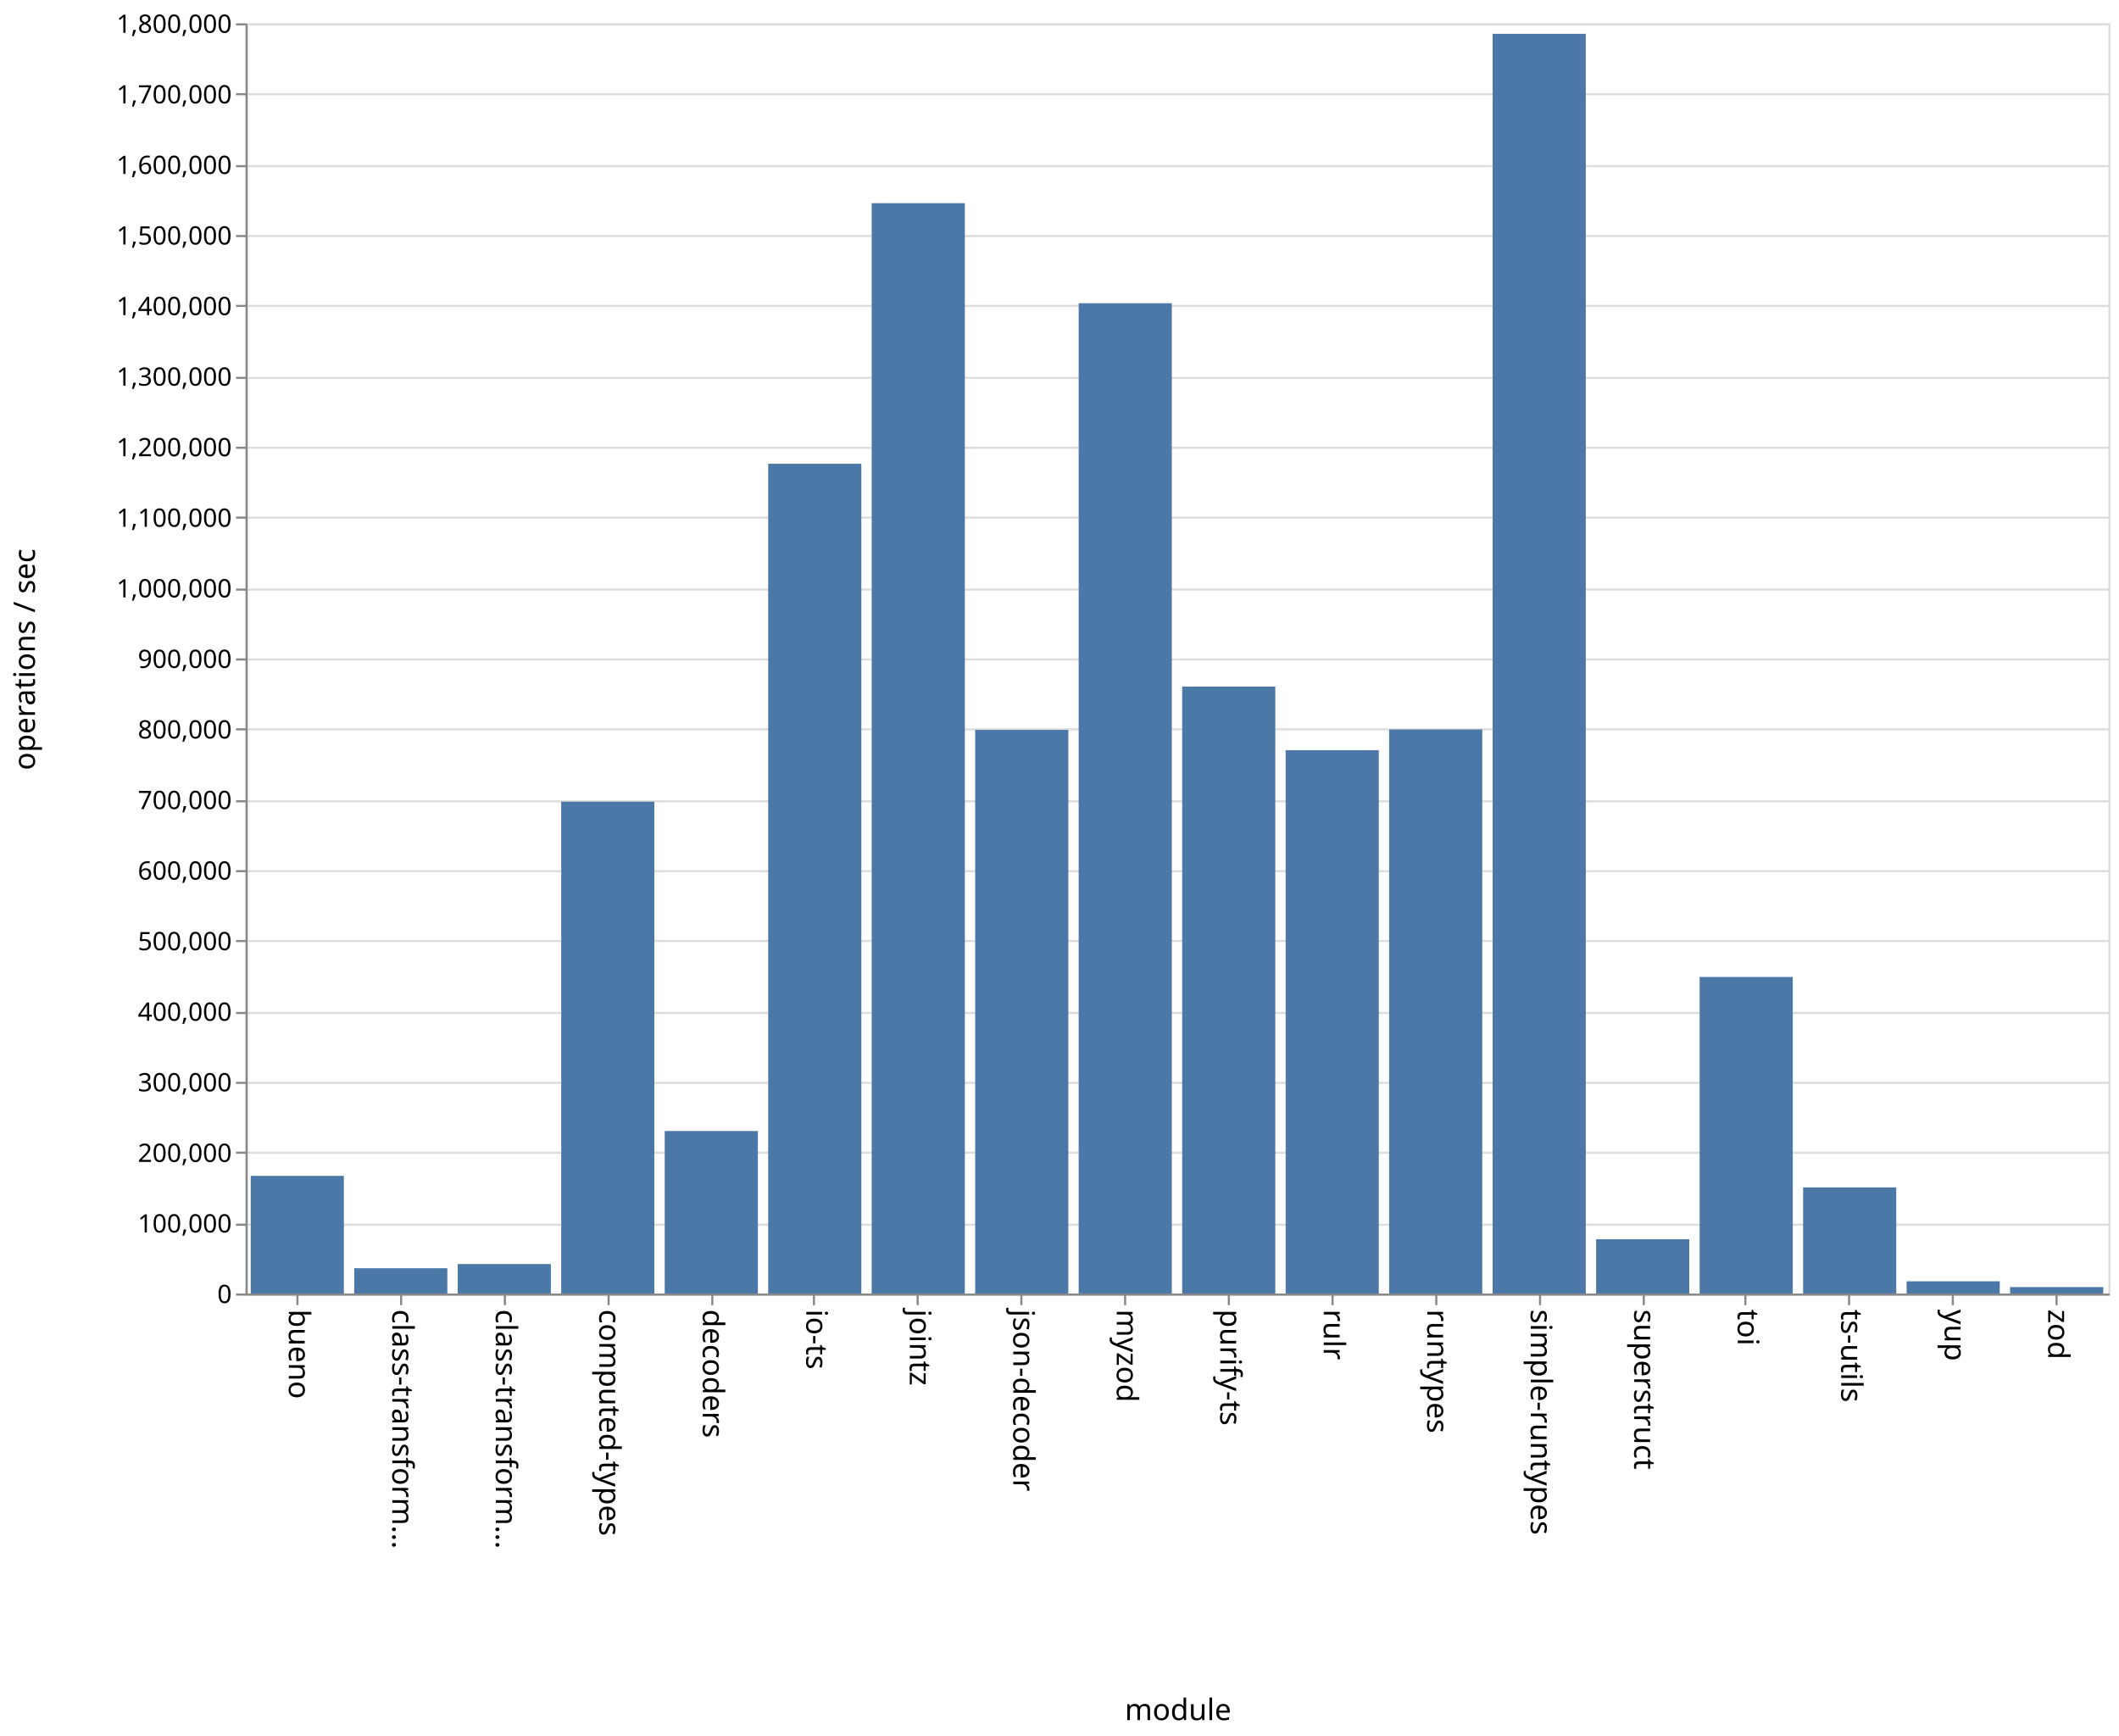
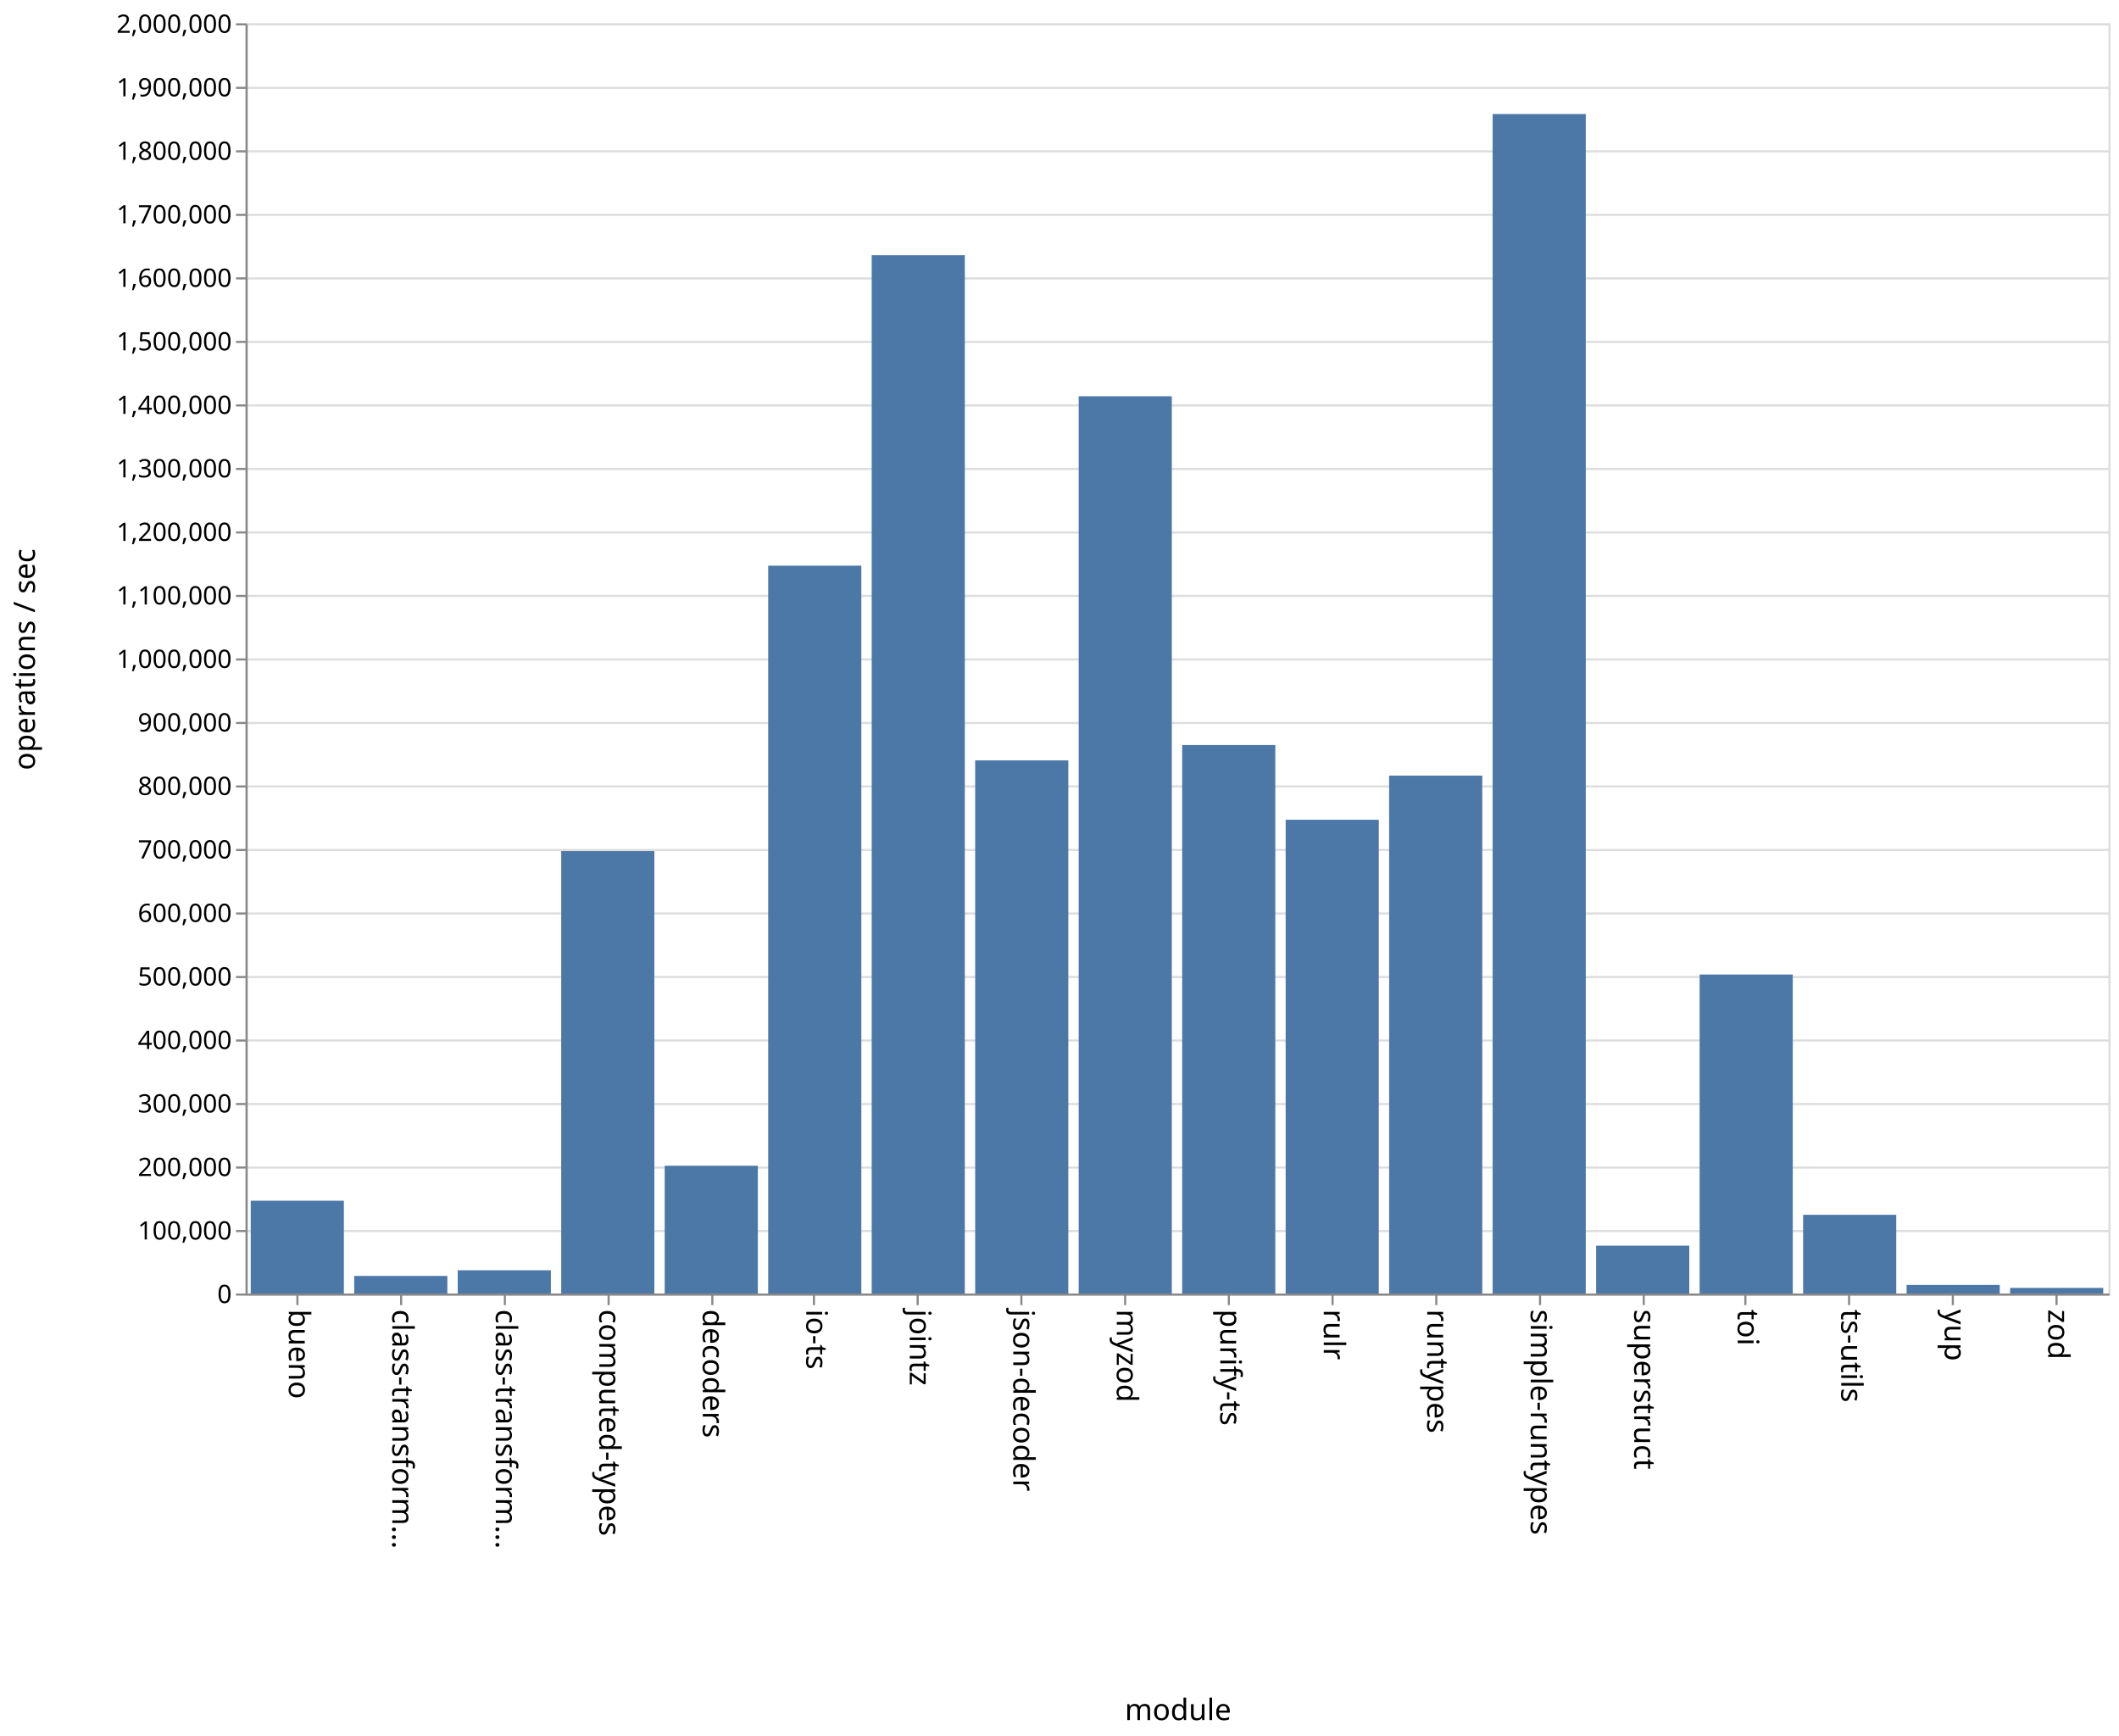
<svg xmlns="http://www.w3.org/2000/svg" class="marks" width="1001" height="820">
  <path fill="#fff" d="M0 0h1001v820H0z" />
  <g class="mark-group role-frame root" aria-roledescription="group mark container" fill="none" stroke-miterlimit="10">
    <path class="background" aria-hidden="true" d="M116.5 11.5h880v600h-880z" stroke="#ddd" />
    <g class="mark-group role-axis" aria-hidden="true">
      <path class="background" aria-hidden="true" d="M116.5 11.5z" pointer-events="none" />
      <g class="mark-rule role-axis-grid" pointer-events="none" stroke="#ddd">
-         <path d="M116.5 611.5h880M116.5 578.5h880M116.5 544.5h880M116.5 511.5h880M116.5 478.5h880M116.5 444.5h880M116.5 411.5h880M116.5 378.5h880M116.5 344.5h880M116.5 311.5h880M116.5 278.5h880M116.5 244.5h880M116.5 211.5h880M116.5 178.5h880M116.5 144.5h880M116.5 111.5h880M116.5 78.5h880M116.5 44.5h880M116.5 11.5h880" />
+         <path d="M116.5 611.5h880M116.5 581.5h880M116.5 551.5h880M116.5 521.5h880M116.5 491.5h880M116.5 461.5h880M116.5 431.5h880M116.5 401.5h880M116.5 371.5h880M116.5 341.5h880M116.5 311.5h880M116.5 281.5h880M116.5 251.5h880M116.5 221.5h880M116.5 191.5h880M116.5 161.5h880M116.5 131.5h880M116.5 101.5h880M116.5 71.5h880M116.5 41.5h880M116.5 11.5h880" />
      </g>
    </g>
    <g class="mark-group role-axis" aria-roledescription="axis" aria-label="X-axis titled 'module' for a discrete scale with 18 values: bueno, class-transformer-validator-async, class-transformer-validator-sync, computed-types, decoders, ending with zod">
      <path class="background" aria-hidden="true" d="M116.5 611.5z" pointer-events="none" />
      <g class="mark-rule role-axis-tick" pointer-events="none" stroke="#888">
        <path d="M140.5 611.5v5M189.5 611.5v5M238.5 611.5v5M287.5 611.5v5M336.5 611.5v5M384.5 611.5v5M433.5 611.5v5M482.5 611.5v5M531.5 611.5v5M580.5 611.5v5M629.5 611.5v5M678.5 611.5v5M727.5 611.5v5M776.5 611.5v5M824.5 611.5v5M873.5 611.5v5M922.5 611.5v5M971.5 611.5v5" />
      </g>
      <g class="mark-text role-axis-label" pointer-events="none" font-family="sans-serif" font-size="14" fill="#000">
        <text transform="rotate(90 -241.028 377.472)">
                    bueno
                </text>
        <text transform="rotate(90 -216.583 401.917)">
                    class-transform…
                </text>
        <text transform="rotate(90 -192.139 426.361)">
                    class-transform…
                </text>
        <text transform="rotate(90 -167.694 450.806)">
                    computed-types
                </text>
        <text transform="rotate(90 -143.25 475.25)">
                    decoders
                </text>
        <text transform="rotate(90 -118.806 499.694)">
                    io-ts
                </text>
        <text transform="rotate(90 -94.361 524.139)">
                    jointz
                </text>
        <text transform="rotate(90 -69.917 548.583)">
                    json-decoder
                </text>
        <text transform="rotate(90 -45.472 573.028)">
                    myzod
                </text>
        <text transform="rotate(90 -21.028 597.472)">
                    purify-ts
                </text>
        <text transform="rotate(90 3.417 621.917)">
                    rulr
                </text>
        <text transform="rotate(90 27.861 646.361)">
                    runtypes
                </text>
        <text transform="rotate(90 52.306 670.806)">
                    simple-runtypes
                </text>
        <text transform="rotate(90 76.75 695.25)">
                    superstruct
                </text>
        <text transform="rotate(90 101.194 719.694)">
                    toi
                </text>
        <text transform="rotate(90 125.639 744.139)">
                    ts-utils
                </text>
        <text transform="rotate(90 150.083 768.583)">
                    yup
                </text>
        <text transform="rotate(90 174.528 793.028)">
                    zod
                </text>
      </g>
      <path stroke="#888" d="M116.5 611.5h880" pointer-events="none" />
      <text text-anchor="middle" transform="translate(556.5 812.5)" font-family="sans-serif" font-size="14" fill="#000" pointer-events="none">
                module
            </text>
    </g>
-     <g class="mark-group role-axis" aria-roledescription="axis" aria-label="Y-axis titled 'operations / sec' for a linear scale with values from 0 to 1,800,000">
+     <g class="mark-group role-axis" aria-roledescription="axis" aria-label="Y-axis titled 'operations / sec' for a linear scale with values from 0 to 2,000,000">
      <path class="background" aria-hidden="true" d="M116.5 11.5z" pointer-events="none" />
      <g class="mark-rule role-axis-tick" pointer-events="none" stroke="#888">
-         <path d="M116.5 611.5h-5M116.5 578.5h-5M116.5 544.5h-5M116.5 511.5h-5M116.5 478.5h-5M116.5 444.5h-5M116.5 411.5h-5M116.5 378.5h-5M116.5 344.5h-5M116.5 311.5h-5M116.5 278.5h-5M116.5 244.5h-5M116.5 211.5h-5M116.5 178.5h-5M116.5 144.5h-5M116.5 111.5h-5M116.5 78.5h-5M116.5 44.5h-5M116.5 11.5h-5" />
+         <path d="M116.5 611.5h-5M116.5 581.5h-5M116.5 551.5h-5M116.5 521.5h-5M116.5 491.5h-5M116.5 461.5h-5M116.5 431.5h-5M116.5 401.5h-5M116.5 371.5h-5M116.5 341.5h-5M116.5 311.5h-5M116.5 281.5h-5M116.5 251.5h-5M116.5 221.5h-5M116.5 191.5h-5M116.5 161.5h-5M116.5 131.5h-5M116.5 101.5h-5M116.5 71.5h-5M116.5 41.5h-5M116.5 11.5h-5" />
      </g>
      <g class="mark-text role-axis-label" pointer-events="none" text-anchor="end" font-family="sans-serif" font-size="12" fill="#000">
        <text transform="translate(109.5 615.5)">
                    0
                </text>
-         <text transform="translate(109.5 582.167)">
+         <text transform="translate(109.5 585.5)">
                    100,000
                </text>
-         <text transform="translate(109.5 548.833)">
+         <text transform="translate(109.5 555.5)">
                    200,000
                </text>
-         <text transform="translate(109.5 515.5)">
+         <text transform="translate(109.5 525.5)">
                    300,000
                </text>
-         <text transform="translate(109.5 482.167)">
+         <text transform="translate(109.5 495.5)">
                    400,000
                </text>
-         <text transform="translate(109.5 448.833)">
+         <text transform="translate(109.5 465.5)">
                    500,000
                </text>
-         <text transform="translate(109.5 415.5)">
+         <text transform="translate(109.5 435.5)">
                    600,000
                </text>
-         <text transform="translate(109.5 382.167)">
+         <text transform="translate(109.5 405.5)">
                    700,000
                </text>
-         <text transform="translate(109.5 348.833)">
+         <text transform="translate(109.5 375.5)">
                    800,000
                </text>
-         <text transform="translate(109.5 315.5)">
+         <text transform="translate(109.5 345.5)">
                    900,000
                </text>
-         <text transform="translate(109.5 282.167)">
+         <text transform="translate(109.5 315.5)">
                    1,000,000
                </text>
-         <text transform="translate(109.5 248.833)">
+         <text transform="translate(109.5 285.5)">
                    1,100,000
                </text>
-         <text transform="translate(109.5 215.5)">
+         <text transform="translate(109.5 255.5)">
                    1,200,000
                </text>
-         <text transform="translate(109.5 182.167)">
+         <text transform="translate(109.5 225.5)">
                    1,300,000
                </text>
-         <text transform="translate(109.5 148.833)">
+         <text transform="translate(109.5 195.5)">
                    1,400,000
                </text>
-         <text transform="translate(109.5 115.5)">
+         <text transform="translate(109.5 165.5)">
                    1,500,000
                </text>
-         <text transform="translate(109.5 82.167)">
+         <text transform="translate(109.5 135.5)">
                    1,600,000
                </text>
-         <text transform="translate(109.5 48.833)">
+         <text transform="translate(109.5 105.5)">
                    1,700,000
                </text>
+         <text transform="translate(109.5 75.5)">
+                     1,800,000
+                 </text>
+         <text transform="translate(109.5 45.5)">
+                     1,900,000
+                 </text>
        <text transform="translate(109.5 15.5)">
-                     1,800,000
+                     2,000,000
                </text>
      </g>
      <path stroke="#888" d="M116.5 611.5v-600" pointer-events="none" />
      <text text-anchor="middle" transform="rotate(-90 164 147.5)" font-family="sans-serif" font-size="14" fill="#000" pointer-events="none">
                operations / sec
            </text>
    </g>
    <g class="mark-rect role-mark marks" aria-roledescription="rect mark container" fill="#4c78a8">
-       <path aria-label="operations / sec: 166687; module: bueno" aria-roledescription="bar" d="M118.444 555.438h44V611h-44z" />
-       <path aria-label="operations / sec: 35838; module: class-transformer-validator-async" aria-roledescription="bar" d="M167.333 599.054h44V611h-44z" />
-       <path aria-label="operations / sec: 41754; module: class-transformer-validator-sync" aria-roledescription="bar" d="M216.222 597.082h44V611h-44z" />
-       <path aria-label="operations / sec: 696945; module: computed-types" aria-roledescription="bar" d="M265.111 378.685h44V611h-44z" />
-       <path aria-label="operations / sec: 230260; module: decoders" aria-roledescription="bar" d="M314 534.247h44V611h-44z" />
-       <path aria-label="operations / sec: 1175809; module: io-ts" aria-roledescription="bar" d="M362.889 219.064h44V611h-44z" />
-       <path aria-label="operations / sec: 1545087; module: jointz" aria-roledescription="bar" d="M411.778 95.971h44V611h-44z" />
-       <path aria-label="operations / sec: 798711; module: json-decoder" aria-roledescription="bar" d="M460.667 344.763h44V611h-44z" />
-       <path aria-label="operations / sec: 1403275; module: myzod" aria-roledescription="bar" d="M509.556 143.242h44V611h-44z" />
-       <path aria-label="operations / sec: 860023; module: purify-ts" aria-roledescription="bar" d="M558.444 324.326h44V611h-44z" />
-       <path aria-label="operations / sec: 769907; module: rulr" aria-roledescription="bar" d="M607.333 354.364h44V611h-44z" />
-       <path aria-label="operations / sec: 799301; module: runtypes" aria-roledescription="bar" d="M656.222 344.566h44V611h-44z" />
-       <path aria-label="operations / sec: 1785086; module: simple-runtypes" aria-roledescription="bar" d="M705.111 15.971h44V611h-44z" />
-       <path aria-label="operations / sec: 76917; module: superstruct" aria-roledescription="bar" d="M754 585.361h44V611h-44z" />
-       <path aria-label="operations / sec: 448579; module: toi" aria-roledescription="bar" d="M802.889 461.474h44V611h-44z" />
-       <path aria-label="operations / sec: 150382; module: ts-utils" aria-roledescription="bar" d="M851.778 560.873h44V611h-44z" />
-       <path aria-label="operations / sec: 17298; module: yup" aria-roledescription="bar" d="M900.667 605.234h44V611h-44z" />
-       <path aria-label="operations / sec: 9096; module: zod" aria-roledescription="bar" d="M949.556 607.968h44V611h-44z" />
+       <path aria-label="operations / sec: 146064; module: bueno" aria-roledescription="bar" d="M118.444 567.18h44V611h-44z" />
+       <path aria-label="operations / sec: 27671; module: class-transformer-validator-async" aria-roledescription="bar" d="M167.333 602.699h44V611h-44z" />
+       <path aria-label="operations / sec: 36573; module: class-transformer-validator-sync" aria-roledescription="bar" d="M216.222 600.028h44V611h-44z" />
+       <path aria-label="operations / sec: 696589; module: computed-types" aria-roledescription="bar" d="M265.111 402.023h44V611h-44z" />
+       <path aria-label="operations / sec: 201169; module: decoders" aria-roledescription="bar" d="M314 550.65h44V611h-44z" />
+       <path aria-label="operations / sec: 1146013; module: io-ts" aria-roledescription="bar" d="M362.889 267.196h44V611h-44z" />
+       <path aria-label="operations / sec: 1634800; module: jointz" aria-roledescription="bar" d="M411.778 120.56h44V611h-44z" />
+       <path aria-label="operations / sec: 839415; module: json-decoder" aria-roledescription="bar" d="M460.667 359.175h44V611h-44z" />
+       <path aria-label="operations / sec: 1412748; module: myzod" aria-roledescription="bar" d="M509.556 187.176h44V611h-44z" />
+       <path aria-label="operations / sec: 863608; module: purify-ts" aria-roledescription="bar" d="M558.444 351.918h44V611h-44z" />
+       <path aria-label="operations / sec: 745944; module: rulr" aria-roledescription="bar" d="M607.333 387.217h44V611h-44z" />
+       <path aria-label="operations / sec: 815410; module: runtypes" aria-roledescription="bar" d="M656.222 366.377h44V611h-44z" />
+       <path aria-label="operations / sec: 1857109; module: simple-runtypes" aria-roledescription="bar" d="M705.111 53.867h44V611h-44z" />
+       <path aria-label="operations / sec: 75336; module: superstruct" aria-roledescription="bar" d="M754 588.4h44V611h-44z" />
+       <path aria-label="operations / sec: 502243; module: toi" aria-roledescription="bar" d="M802.889 460.327h44V611h-44z" />
+       <path aria-label="operations / sec: 123911; module: ts-utils" aria-roledescription="bar" d="M851.778 573.827h44V611h-44z" />
+       <path aria-label="operations / sec: 13503; module: yup" aria-roledescription="bar" d="M900.667 606.95h44V611h-44z" />
+       <path aria-label="operations / sec: 8792; module: zod" aria-roledescription="bar" d="M949.556 608.362h44V611h-44z" />
    </g>
  </g>
</svg>
